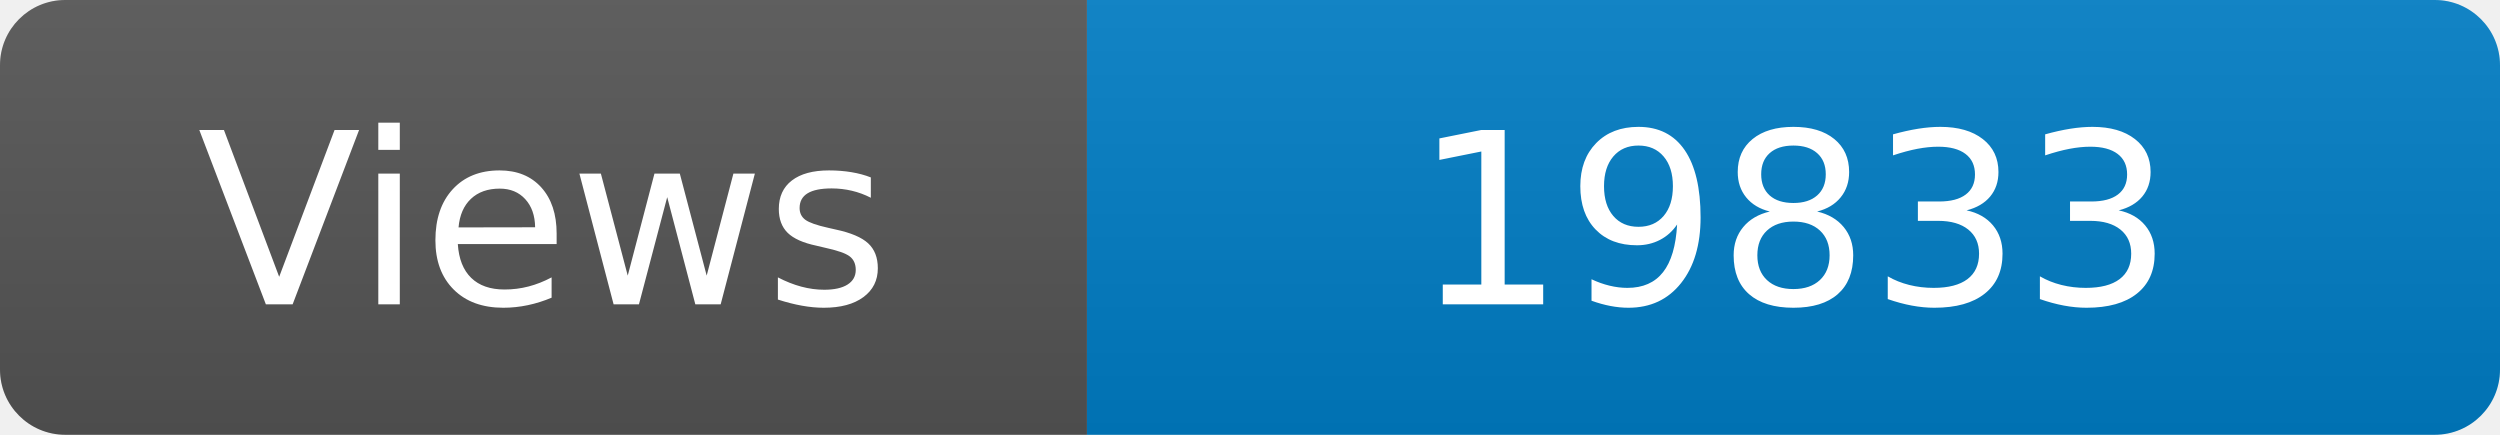
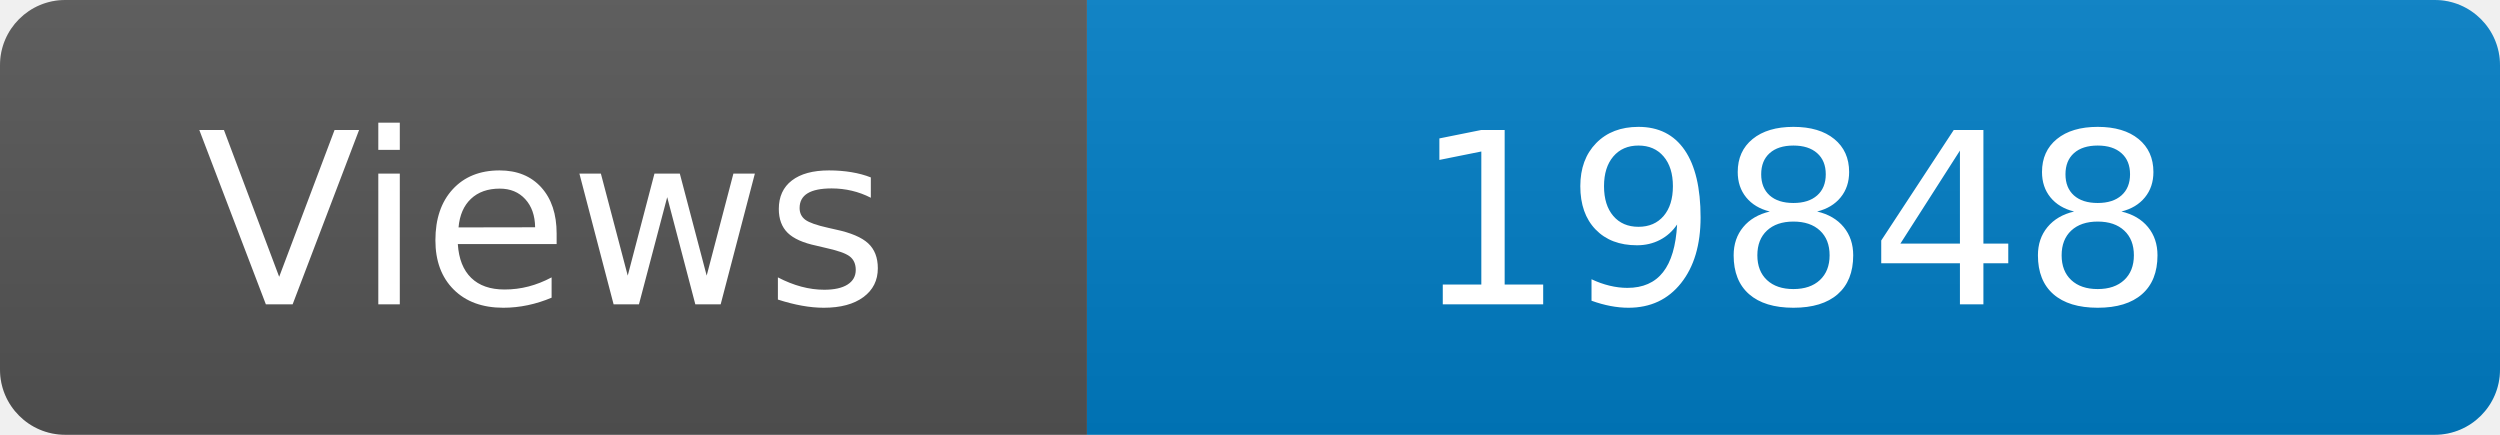
<svg xmlns="http://www.w3.org/2000/svg" width="115" height="20" role="img" aria-label="Maintained?: yes">
  <linearGradient id="s" x2="0" y2="100%">
    <stop offset="0" stop-color="#bbb" stop-opacity=".1" />
    <stop offset="1" stop-opacity=".1" />
  </linearGradient>
  <clipPath id="r">
    <rect width="115" height="20" rx="3" fill="#fff" />
  </clipPath>
  <g clip-path="url(#r)">
    <rect width="50" height="20" fill="#555" />
    <rect x="50" width="160" height="20" fill="#007ec6" />
    <rect width="115" height="20" fill="url(#s)" />
  </g>
  <g fill="#fff" text-anchor="middle" font-family="Verdana,Geneva,DejaVu Sans,sans-serif" font-size="110">
    <text x="250" y="140" transform="scale(.1)" fill="#fff">Views</text>
-     <text x="825" y="140" transform="scale(.1)" fill="#fff">19833</text>
+     <text x="825" y="140" transform="scale(.1)" fill="#fff">19848</text>
  </g>
</svg>
